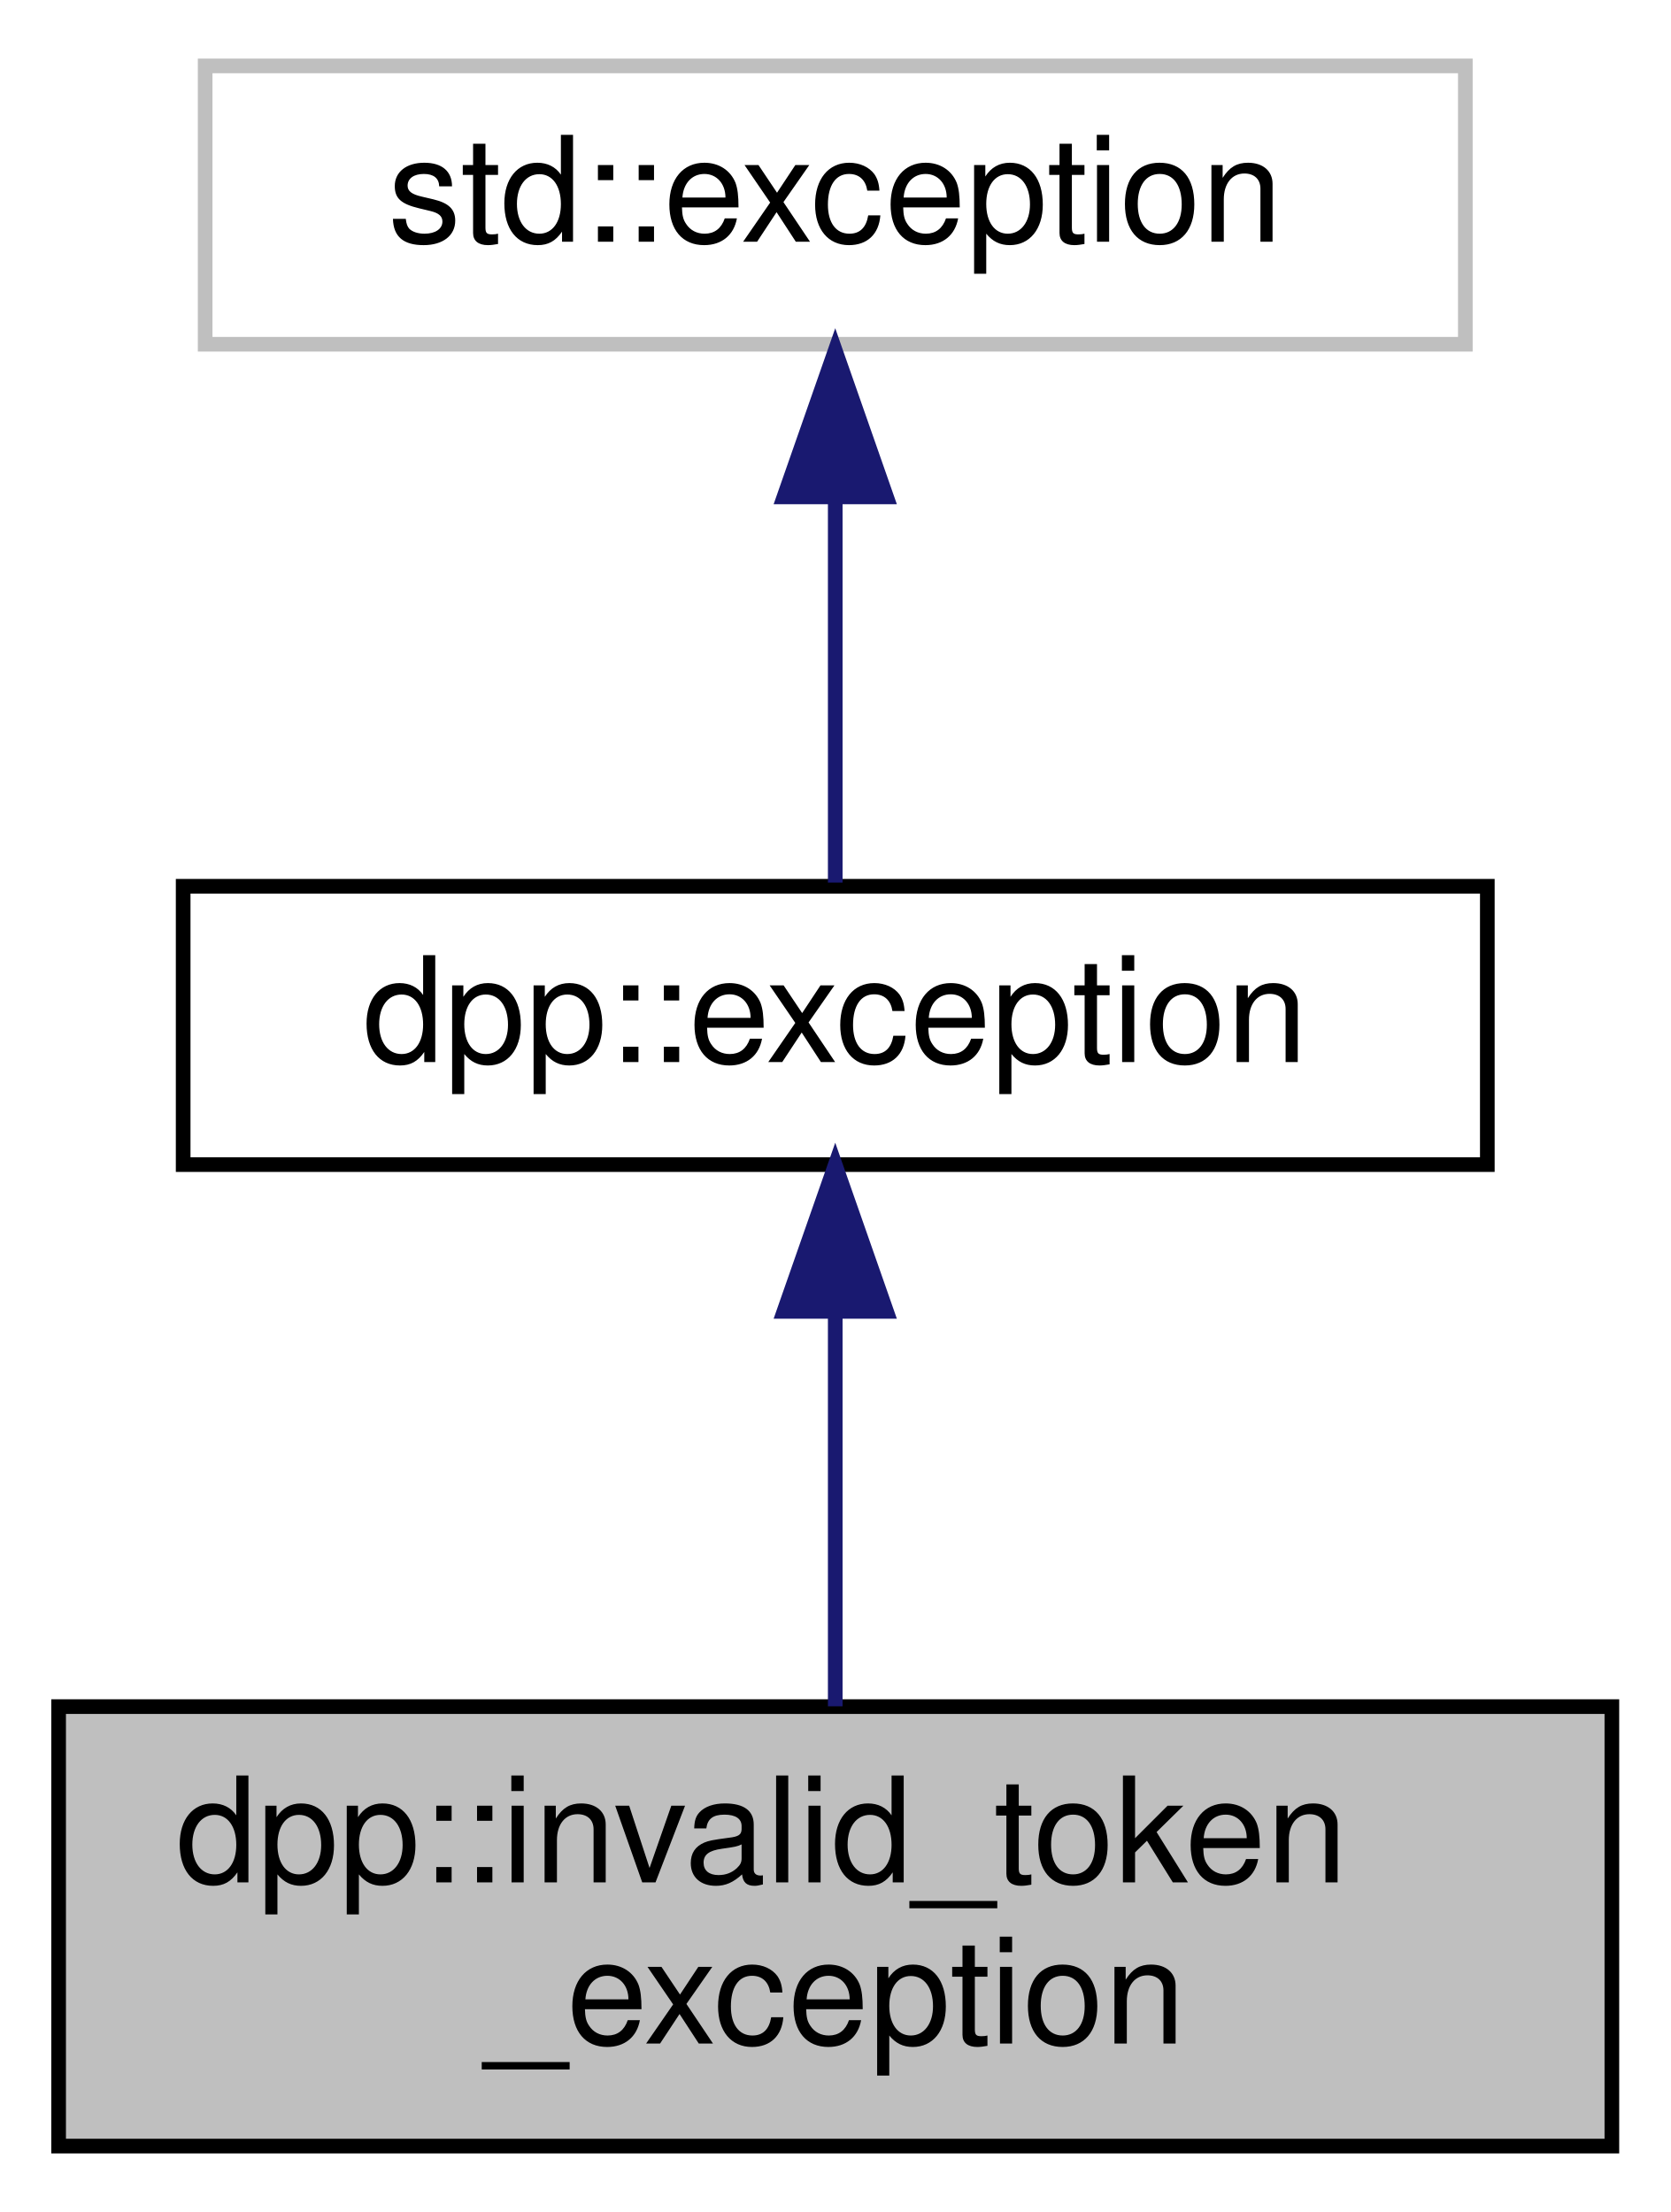
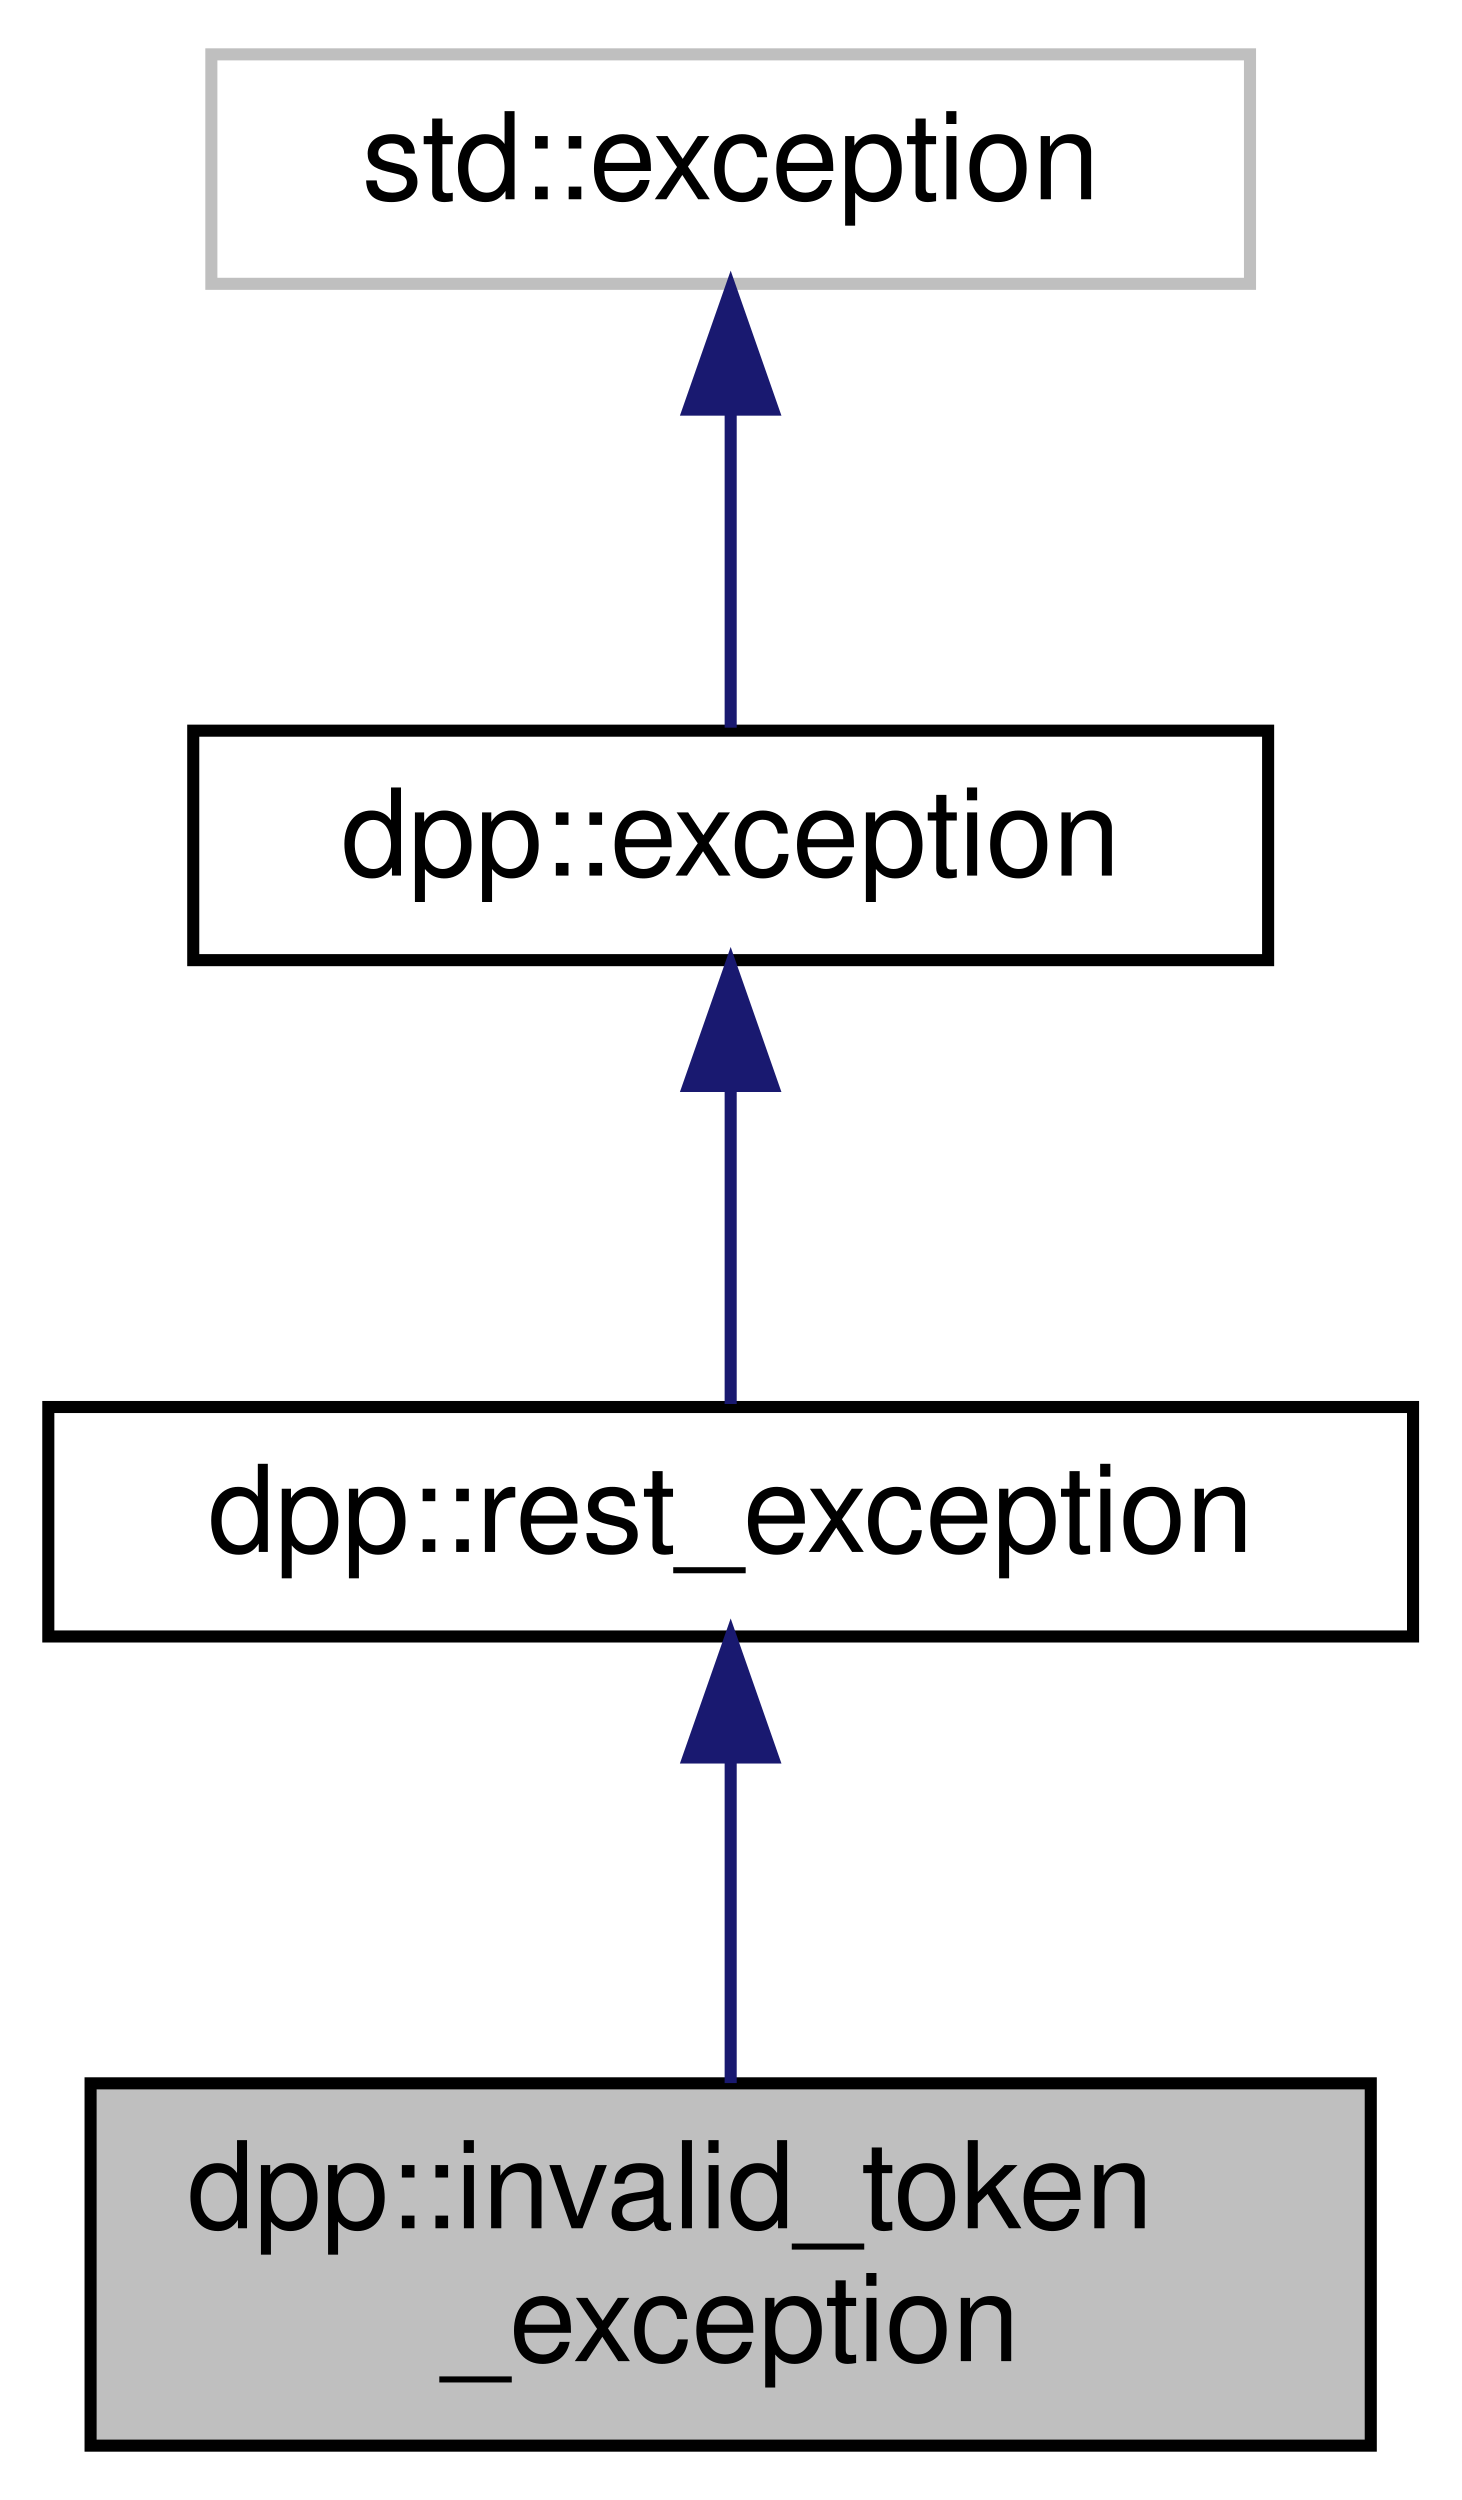
- <svg xmlns="http://www.w3.org/2000/svg" xmlns:xlink="http://www.w3.org/1999/xlink" width="114pt" height="151pt" viewBox="0.00 0.00 114.00 151.00">
-   <g id="graph0" class="graph" transform="scale(1 1) rotate(0) translate(4 147)">
+ <svg xmlns="http://www.w3.org/2000/svg" xmlns:xlink="http://www.w3.org/1999/xlink" width="121pt" height="207pt" viewBox="0.00 0.00 121.00 207.00">
+   <g id="graph0" class="graph" transform="scale(1 1) rotate(0) translate(4 203)">
    <g id="node1" class="node">
      <g id="a_node1">
        <a xlink:title="Represents an attempt to construct a cluster with an invalid bot token.">
-           <polygon fill="#bfbfbf" stroke="black" points="0,-0.5 0,-30.5 106,-30.5 106,-0.5 0,-0.5" />
-           <text text-anchor="start" x="8" y="-18.5" font-family="Helvetica,sans-Serif" font-size="10.00">dpp::invalid_token</text>
-           <text text-anchor="middle" x="53" y="-7.5" font-family="Helvetica,sans-Serif" font-size="10.00">_exception</text>
+           <polygon fill="#bfbfbf" stroke="black" points="3.5,-0.5 3.5,-30.5 109.5,-30.5 109.5,-0.5 3.5,-0.5" />
+           <text text-anchor="start" x="11.5" y="-18.5" font-family="Helvetica,sans-Serif" font-size="10.00">dpp::invalid_token</text>
+           <text text-anchor="middle" x="56.5" y="-7.5" font-family="Helvetica,sans-Serif" font-size="10.00">_exception</text>
        </a>
      </g>
    </g>
    <g id="node2" class="node">
      <g id="a_node2">
-         <a xlink:href="classdpp_1_1exception.html" target="_top" xlink:title="The dpp::exception class derives from std::exception and supports some other ways of passing in error...">
-           <polygon fill="none" stroke="black" points="8.5,-67.5 8.5,-86.5 97.5,-86.5 97.5,-67.5 8.5,-67.5" />
-           <text text-anchor="middle" x="53" y="-74.5" font-family="Helvetica,sans-Serif" font-size="10.00">dpp::exception</text>
+         <a xlink:href="classdpp_1_1rest__exception.html" target="_top" xlink:title="Represents an error on a REST API call, e.g. a HTTPS request.">
+           <polygon fill="none" stroke="black" points="0,-67.5 0,-86.5 113,-86.5 113,-67.5 0,-67.5" />
+           <text text-anchor="middle" x="56.5" y="-74.5" font-family="Helvetica,sans-Serif" font-size="10.00">dpp::rest_exception</text>
        </a>
      </g>
    </g>
    <g id="edge1" class="edge">
-       <path fill="none" stroke="midnightblue" d="M53,-57.23C53,-48.59 53,-38.5 53,-30.52" />
-       <polygon fill="midnightblue" stroke="midnightblue" points="49.5,-57.48 53,-67.48 56.5,-57.48 49.5,-57.48" />
+       <path fill="none" stroke="midnightblue" d="M56.5,-57.23C56.5,-48.59 56.5,-38.5 56.5,-30.52" />
+       <polygon fill="midnightblue" stroke="midnightblue" points="53,-57.48 56.5,-67.48 60,-57.48 53,-57.48" />
    </g>
    <g id="node3" class="node">
      <g id="a_node3">
-         <a xlink:title=" ">
-           <polygon fill="none" stroke="#bfbfbf" points="10,-123.5 10,-142.5 96,-142.5 96,-123.5 10,-123.5" />
-           <text text-anchor="middle" x="53" y="-130.5" font-family="Helvetica,sans-Serif" font-size="10.00">std::exception</text>
+         <a xlink:href="classdpp_1_1exception.html" target="_top" xlink:title="The dpp::exception class derives from std::exception and supports some other ways of passing in error...">
+           <polygon fill="none" stroke="black" points="12,-123.5 12,-142.5 101,-142.5 101,-123.5 12,-123.5" />
+           <text text-anchor="middle" x="56.5" y="-130.5" font-family="Helvetica,sans-Serif" font-size="10.00">dpp::exception</text>
        </a>
      </g>
    </g>
    <g id="edge2" class="edge">
-       <path fill="none" stroke="midnightblue" d="M53,-112.8C53,-103.91 53,-93.78 53,-86.75" />
-       <polygon fill="midnightblue" stroke="midnightblue" points="49.5,-113.08 53,-123.08 56.5,-113.08 49.5,-113.08" />
+       <path fill="none" stroke="midnightblue" d="M56.5,-112.8C56.5,-103.91 56.5,-93.78 56.5,-86.75" />
+       <polygon fill="midnightblue" stroke="midnightblue" points="53,-113.08 56.5,-123.08 60,-113.08 53,-113.08" />
+     </g>
+     <g id="node4" class="node">
+       <g id="a_node4">
+         <a xlink:title=" ">
+           <polygon fill="none" stroke="#bfbfbf" points="13.5,-179.5 13.5,-198.5 99.5,-198.5 99.5,-179.5 13.5,-179.5" />
+           <text text-anchor="middle" x="56.5" y="-186.5" font-family="Helvetica,sans-Serif" font-size="10.00">std::exception</text>
+         </a>
+       </g>
+     </g>
+     <g id="edge3" class="edge">
+       <path fill="none" stroke="midnightblue" d="M56.5,-168.8C56.5,-159.91 56.5,-149.78 56.5,-142.75" />
+       <polygon fill="midnightblue" stroke="midnightblue" points="53,-169.08 56.5,-179.08 60,-169.08 53,-169.08" />
    </g>
  </g>
</svg>
